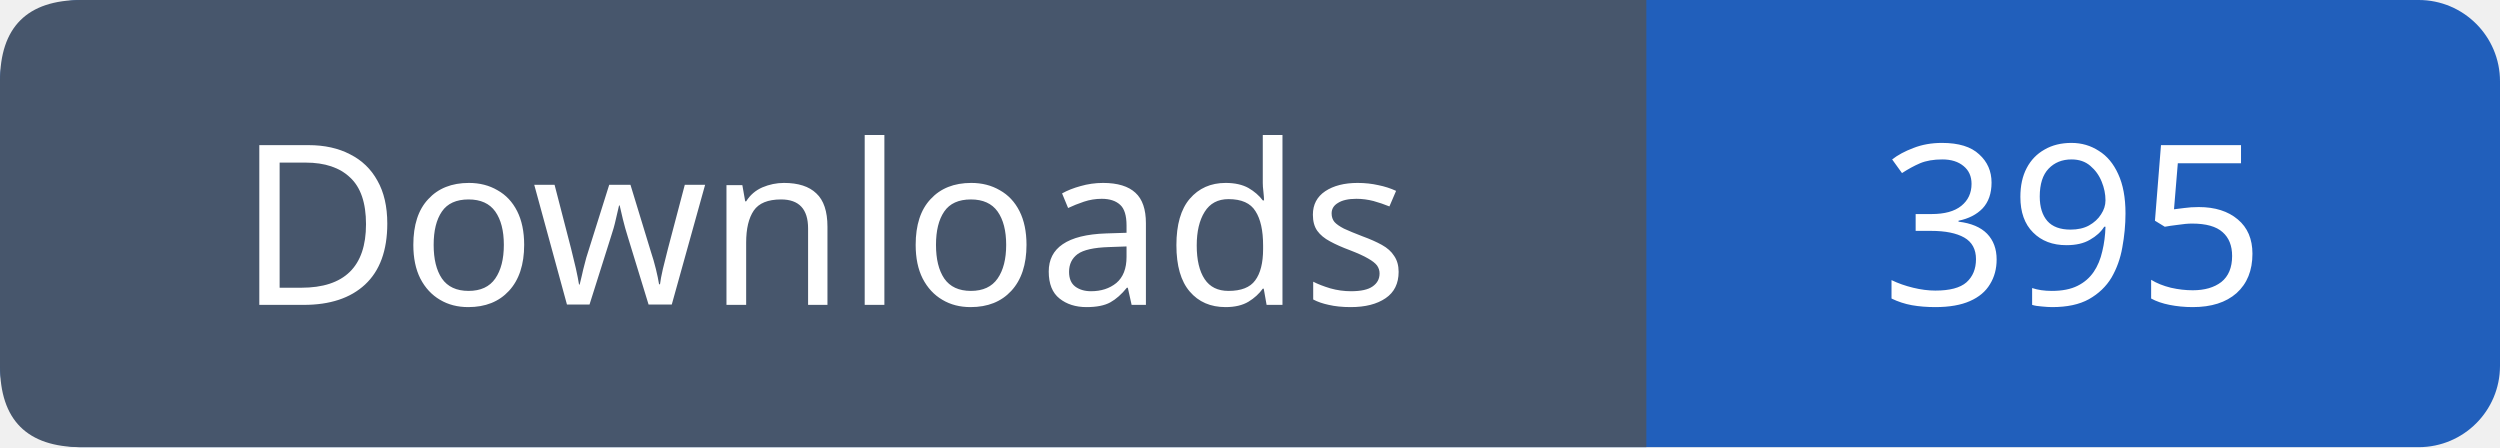
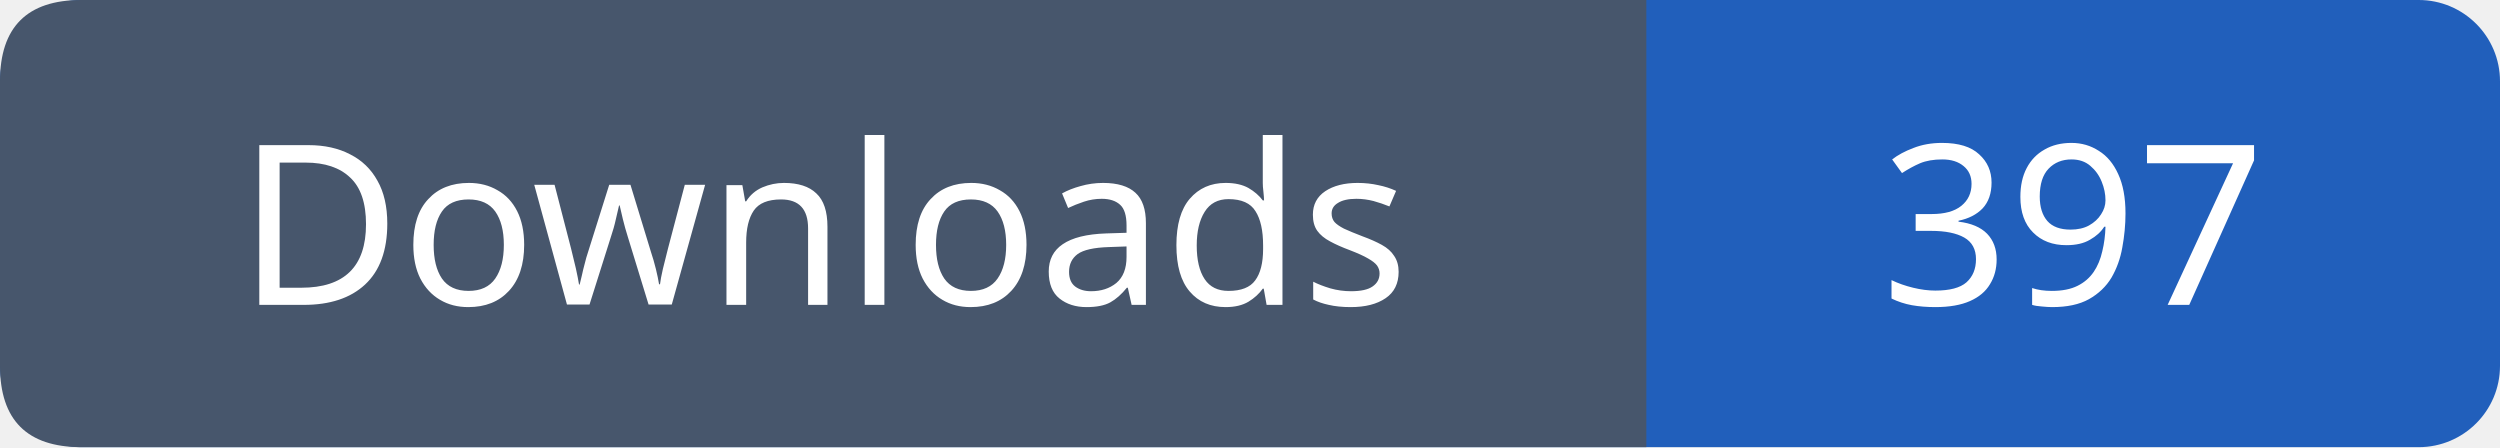
- <svg xmlns="http://www.w3.org/2000/svg" width="123" height="22" viewBox="0 0 123 22" role="img" aria-label="Downloads: 395">
+ <svg xmlns="http://www.w3.org/2000/svg" width="123" height="22" viewBox="0 0 123 22" role="img" aria-label="Downloads: 397">
  <rect width="123" height="22" rx="4" fill="#215fbb" />
  <path fill="#47566c" d="M4 0h77v22H4q-4 0-4-4V4q0-4 4-4" />
  <g font-family="Verdana,sans-serif" font-size="11" fill="white" text-anchor="middle">
    <text x="40.5" y="15">Downloads</text>
-     <text x="102.0" y="15">395</text>
+     <text x="102.0" y="15">397</text>
  </g>
</svg>
